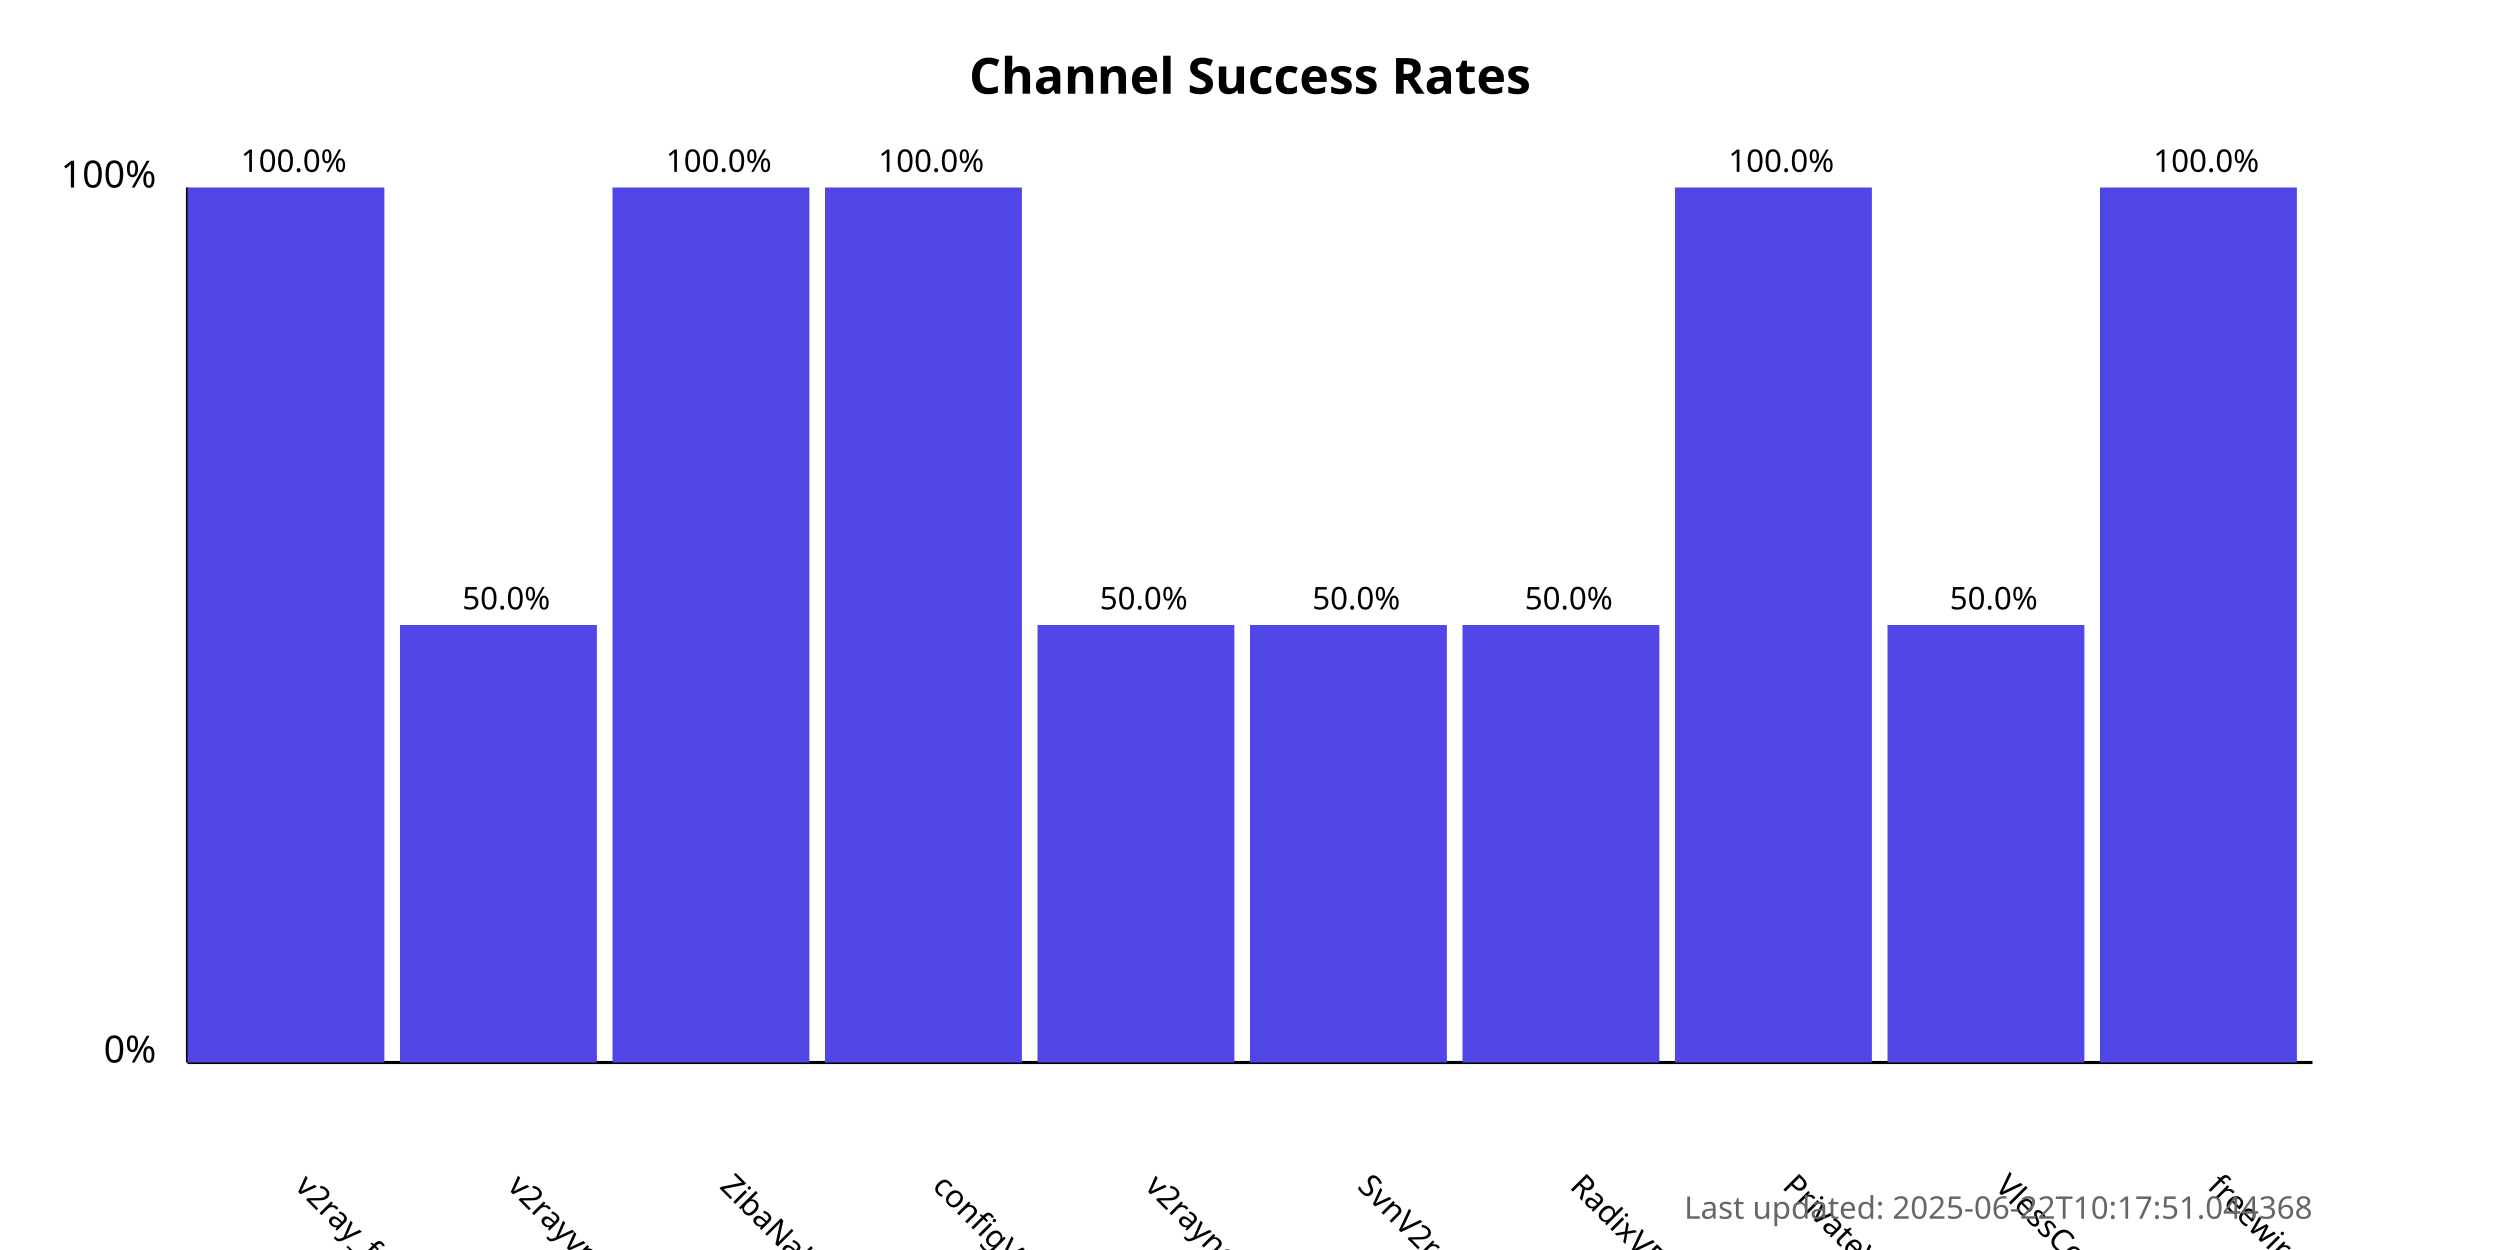
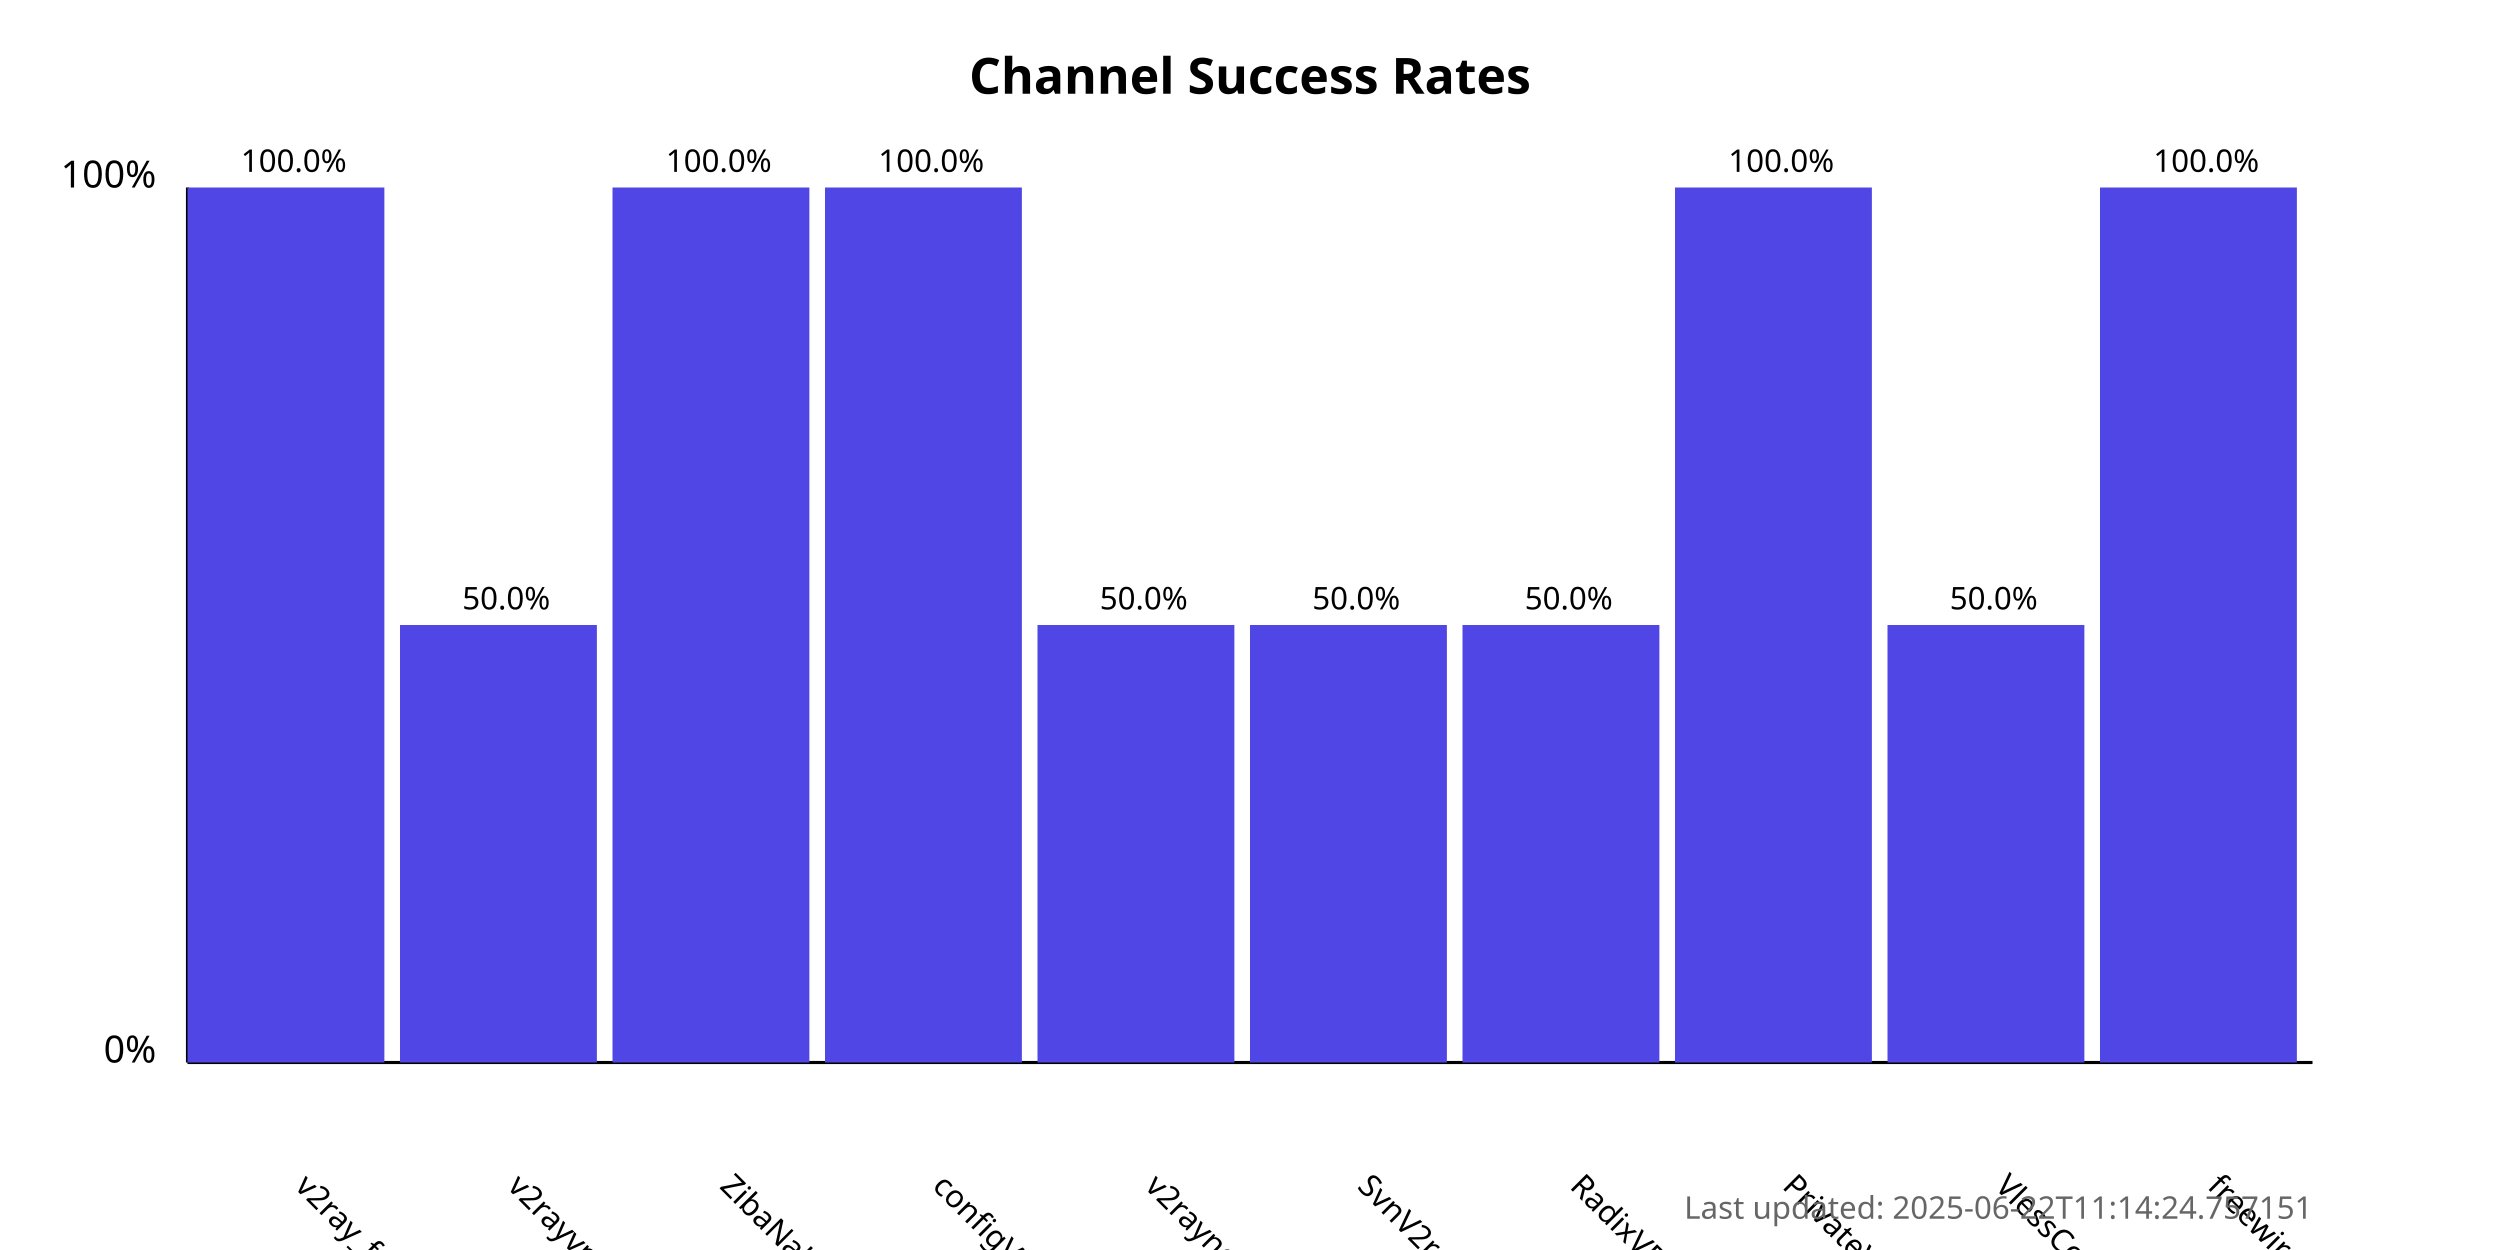
<svg xmlns="http://www.w3.org/2000/svg" width="800" height="400">
  <style>
            .chart-title { font: bold 16px sans-serif; }
            .axis-label { font: 12px sans-serif; }
            .tick-label { font: 10px sans-serif; }
            .bar { fill: #4f46e5; }
            .bar:hover { fill: #6366f1; }
            .timestamp { font: 10px sans-serif; fill: #666; }
        </style>
  <text x="400.0" y="30" text-anchor="middle" class="chart-title">
            Channel Success Rates
        </text>
  <line x1="60" y1="340" x2="60" y2="60" stroke="black" stroke-width="1" />
  <line x1="60" y1="340" x2="740" y2="340" stroke="black" stroke-width="1" />
  <text x="50" y="340" text-anchor="end" class="axis-label">0%</text>
  <text x="50" y="60" text-anchor="end" class="axis-label">100%</text>
  <g>
    <rect x="60" y="60.0" width="63.0" height="280.0" class="bar" />
    <text x="94.0" y="380" transform="rotate(45, 94.0, 380)" text-anchor="start" class="tick-label">
                v2ray_free_conf
            </text>
    <text x="94.0" y="55.0" text-anchor="middle" class="tick-label">
                100.0%
            </text>
  </g>
  <g>
    <rect x="128.0" y="200.0" width="63.0" height="140.0" class="bar" />
    <text x="162.0" y="380" transform="rotate(45, 162.0, 380)" text-anchor="start" class="tick-label">
                v2rayvpno
            </text>
    <text x="162.0" y="195.0" text-anchor="middle" class="tick-label">
                50.0%
            </text>
  </g>
  <g>
    <rect x="196.0" y="60.0" width="63.0" height="280.0" class="bar" />
    <text x="230.0" y="380" transform="rotate(45, 230.0, 380)" text-anchor="start" class="tick-label">
                ZibaNabz
            </text>
    <text x="230.0" y="55.0" text-anchor="middle" class="tick-label">
                100.0%
            </text>
  </g>
  <g>
    <rect x="264.0" y="60.0" width="63.0" height="280.0" class="bar" />
    <text x="298.0" y="380" transform="rotate(45, 298.0, 380)" text-anchor="start" class="tick-label">
                configV2rayForFree
            </text>
    <text x="298.0" y="55.0" text-anchor="middle" class="tick-label">
                100.0%
            </text>
  </g>
  <g>
    <rect x="332.0" y="200.0" width="63.0" height="140.0" class="bar" />
    <text x="366.0" y="380" transform="rotate(45, 366.0, 380)" text-anchor="start" class="tick-label">
                v2rayngvpn
            </text>
    <text x="366.0" y="195.0" text-anchor="middle" class="tick-label">
                50.0%
            </text>
  </g>
  <g>
    <rect x="400.0" y="200.0" width="63.0" height="140.0" class="bar" />
    <text x="434.0" y="380" transform="rotate(45, 434.0, 380)" text-anchor="start" class="tick-label">
                SvnV2ray
            </text>
    <text x="434.0" y="195.0" text-anchor="middle" class="tick-label">
                50.0%
            </text>
  </g>
  <g>
    <rect x="468.0" y="200.0" width="63.0" height="140.0" class="bar" />
    <text x="502.0" y="380" transform="rotate(45, 502.0, 380)" text-anchor="start" class="tick-label">
                RadixVPN
            </text>
    <text x="502.0" y="195.0" text-anchor="middle" class="tick-label">
                50.0%
            </text>
  </g>
  <g>
    <rect x="536.0" y="60.0" width="63.0" height="280.0" class="bar" />
    <text x="570.0" y="380" transform="rotate(45, 570.0, 380)" text-anchor="start" class="tick-label">
                PrivateVPNs
            </text>
    <text x="570.0" y="55.0" text-anchor="middle" class="tick-label">
                100.0%
            </text>
  </g>
  <g>
    <rect x="604.0" y="200.0" width="63.0" height="140.0" class="bar" />
    <text x="638.0" y="380" transform="rotate(45, 638.0, 380)" text-anchor="start" class="tick-label">
                VlessConfig
            </text>
    <text x="638.0" y="195.0" text-anchor="middle" class="tick-label">
                50.0%
            </text>
  </g>
  <g>
    <rect x="672.0" y="60.0" width="63.0" height="280.0" class="bar" />
    <text x="706.0" y="380" transform="rotate(45, 706.0, 380)" text-anchor="start" class="tick-label">
                freewireguard
            </text>
    <text x="706.0" y="55.0" text-anchor="middle" class="tick-label">
                100.0%
            </text>
  </g>
  <text x="740" y="390" text-anchor="end" class="timestamp">
-             Last updated: 2025-06-22T10:17:51.044368
+             Last updated: 2025-06-22T11:14:24.757151
        </text>
</svg>
